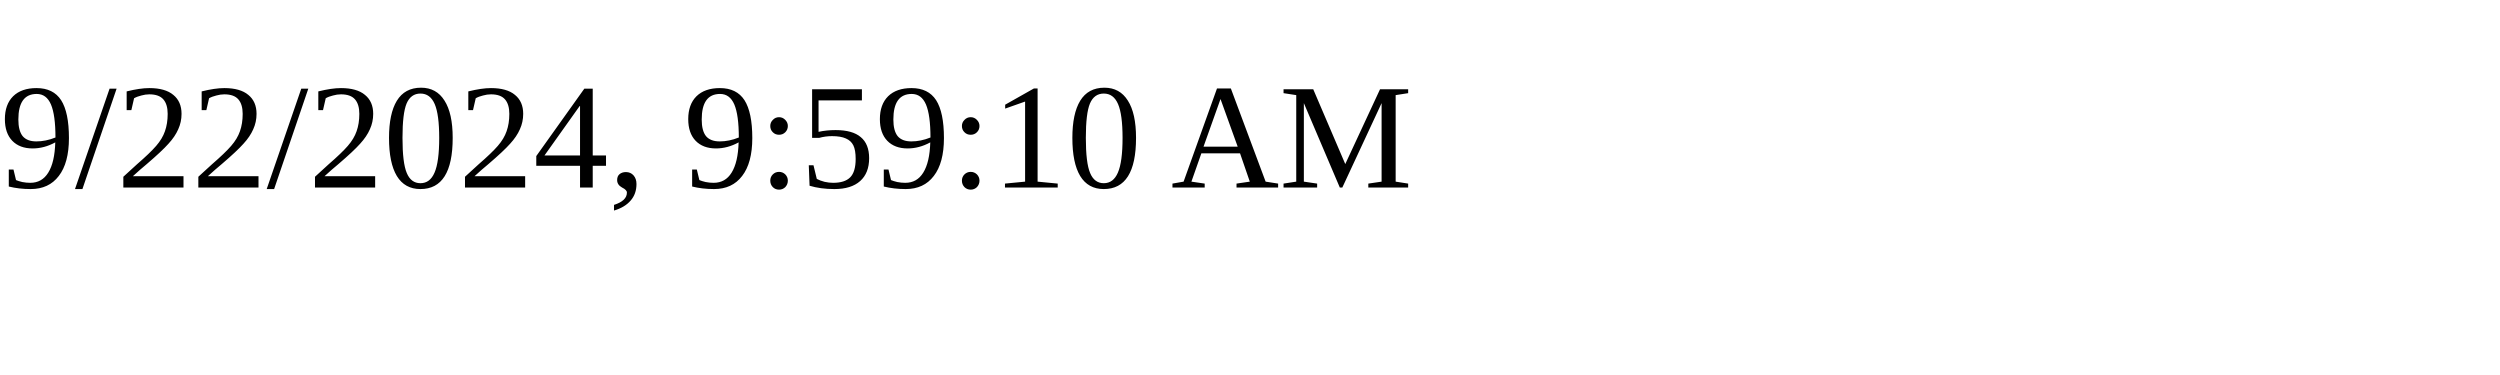
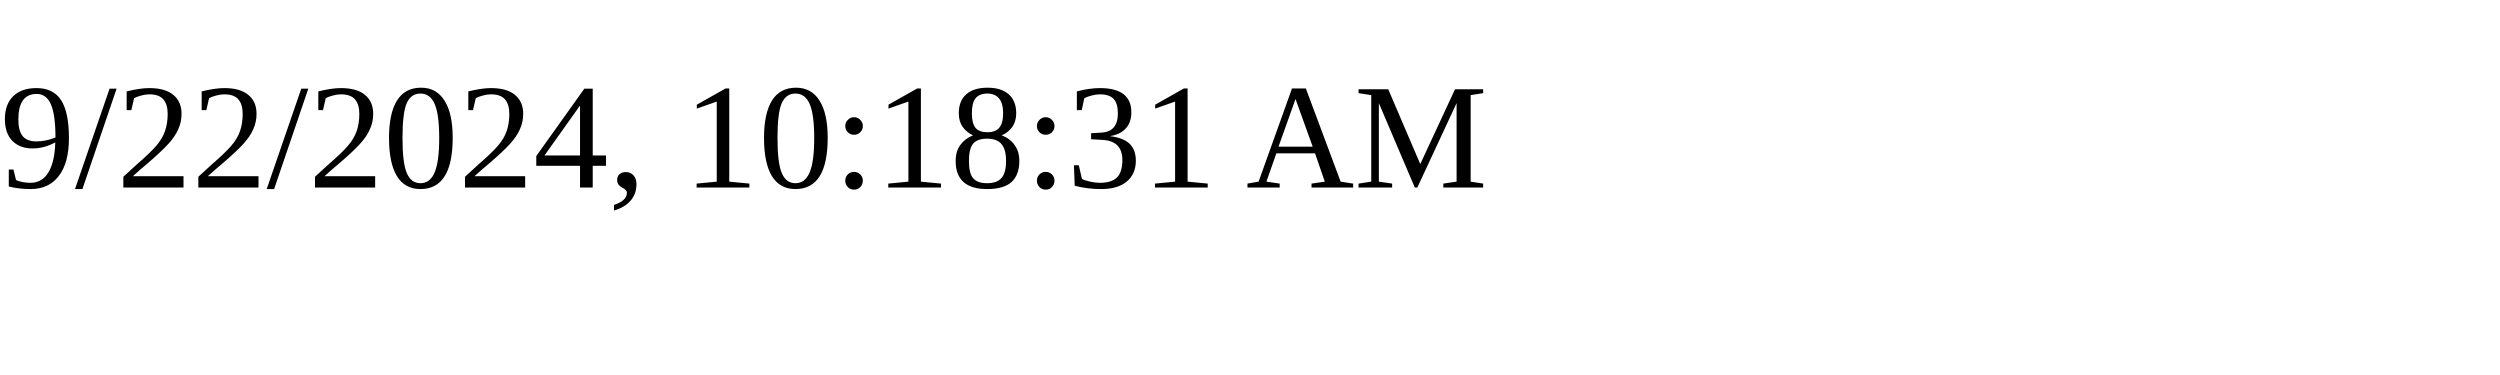
<svg xmlns="http://www.w3.org/2000/svg" height="30" width="200">
-   <text x="0" y="15">9/22/2024, 9:59:10 AM</text>
+   <text x="0" y="15">9/22/2024, 10:18:31 AM</text>
</svg>
